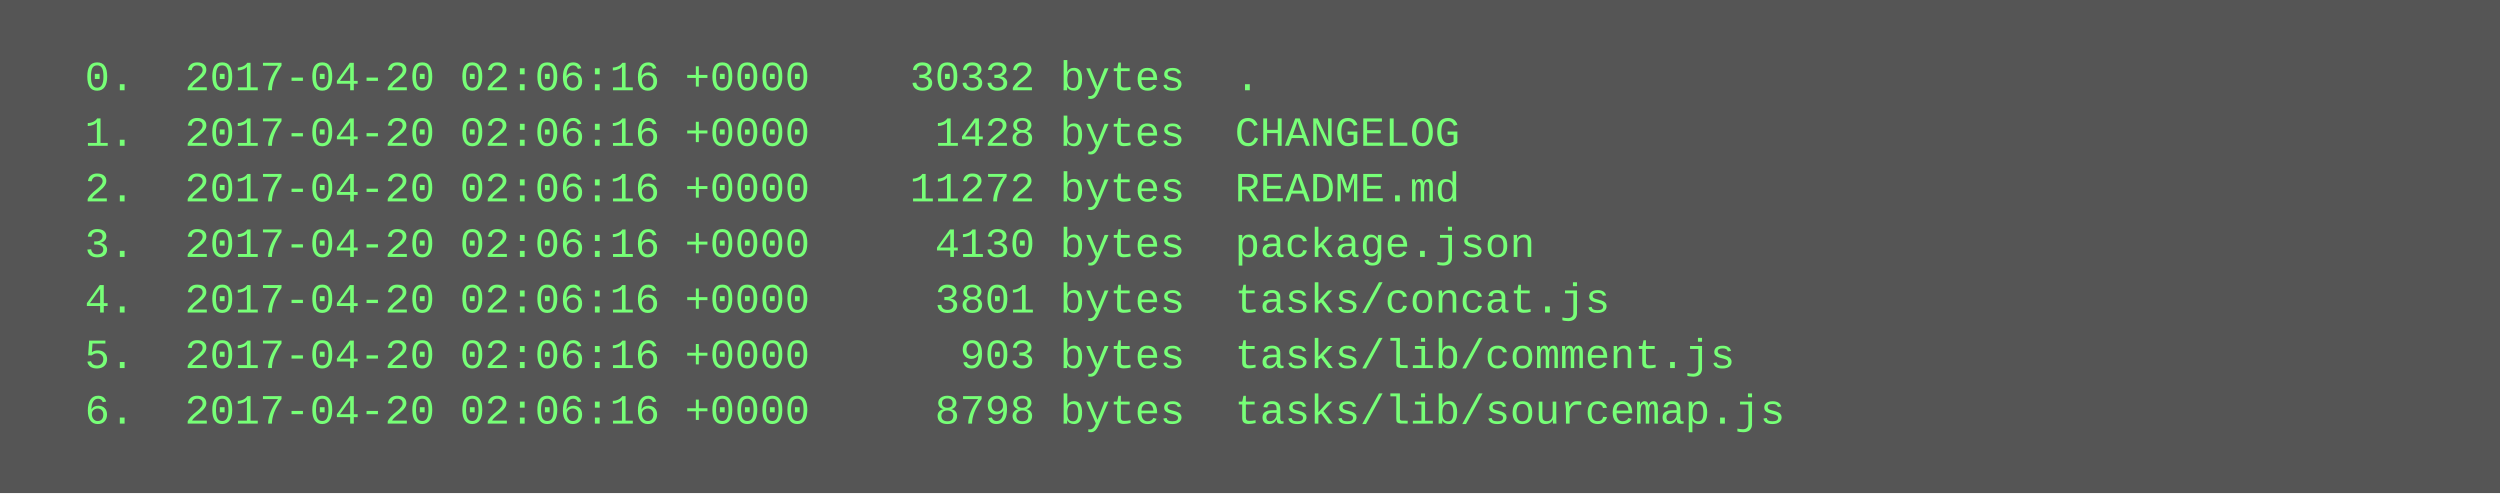
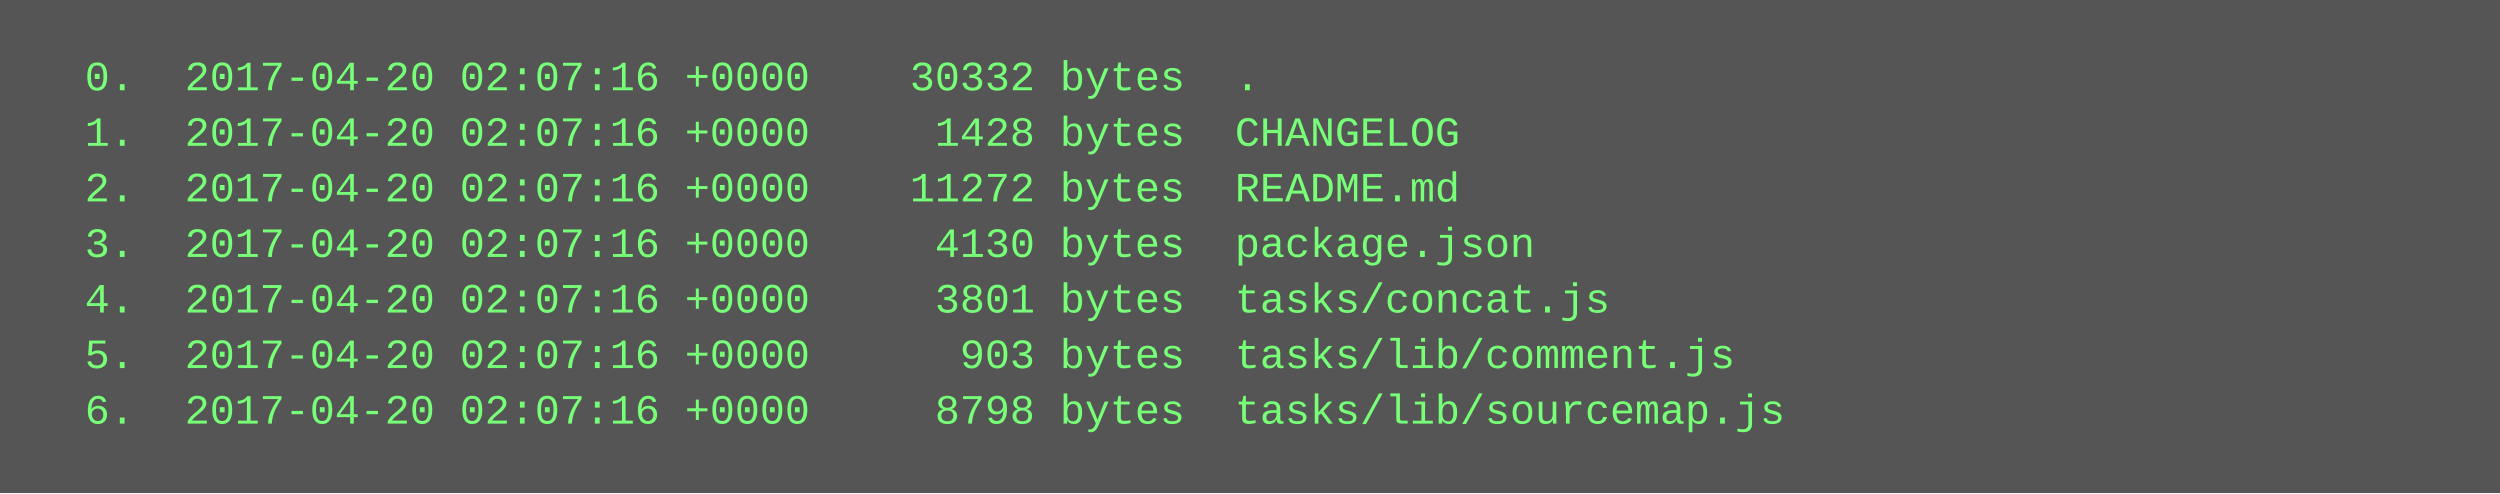
<svg xmlns="http://www.w3.org/2000/svg" height="142" width="720">
  <rect height="142" fill="#555" width="720" />
  <text fill="#7f7" font-family="Courier New" font-size="12" xml:space="preserve">
-     <tspan x="10" y="26">  0.  2017-04-20 02:06:16 +0000    30332 bytes  .</tspan>
-     <tspan x="10" y="42">  1.  2017-04-20 02:06:16 +0000     1428 bytes  CHANGELOG</tspan>
-     <tspan x="10" y="58">  2.  2017-04-20 02:06:16 +0000    11272 bytes  README.md</tspan>
-     <tspan x="10" y="74">  3.  2017-04-20 02:06:16 +0000     4130 bytes  package.json</tspan>
-     <tspan x="10" y="90">  4.  2017-04-20 02:06:16 +0000     3801 bytes  tasks/concat.js</tspan>
-     <tspan x="10" y="106">  5.  2017-04-20 02:06:16 +0000      903 bytes  tasks/lib/comment.js</tspan>
-     <tspan x="10" y="122">  6.  2017-04-20 02:06:16 +0000     8798 bytes  tasks/lib/sourcemap.js</tspan>
+     <tspan x="10" y="26">  0.  2017-04-20 02:07:16 +0000    30332 bytes  .</tspan>
+     <tspan x="10" y="42">  1.  2017-04-20 02:07:16 +0000     1428 bytes  CHANGELOG</tspan>
+     <tspan x="10" y="58">  2.  2017-04-20 02:07:16 +0000    11272 bytes  README.md</tspan>
+     <tspan x="10" y="74">  3.  2017-04-20 02:07:16 +0000     4130 bytes  package.json</tspan>
+     <tspan x="10" y="90">  4.  2017-04-20 02:07:16 +0000     3801 bytes  tasks/concat.js</tspan>
+     <tspan x="10" y="106">  5.  2017-04-20 02:07:16 +0000      903 bytes  tasks/lib/comment.js</tspan>
+     <tspan x="10" y="122">  6.  2017-04-20 02:07:16 +0000     8798 bytes  tasks/lib/sourcemap.js</tspan>
  </text>
</svg>
